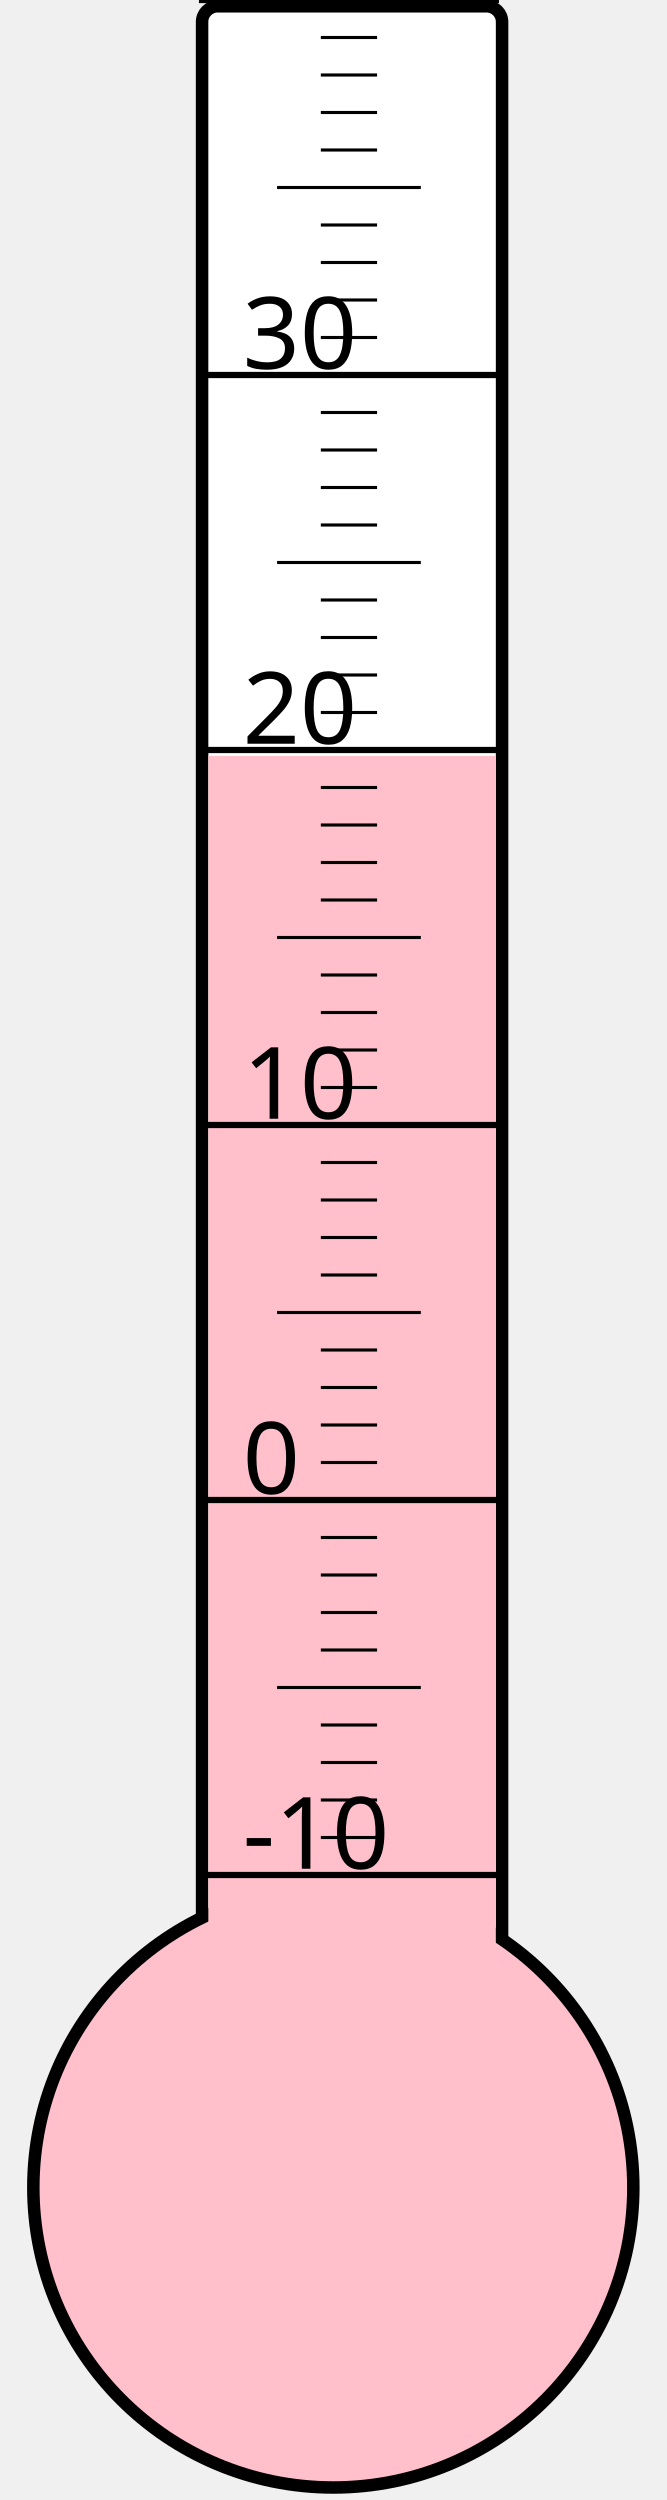
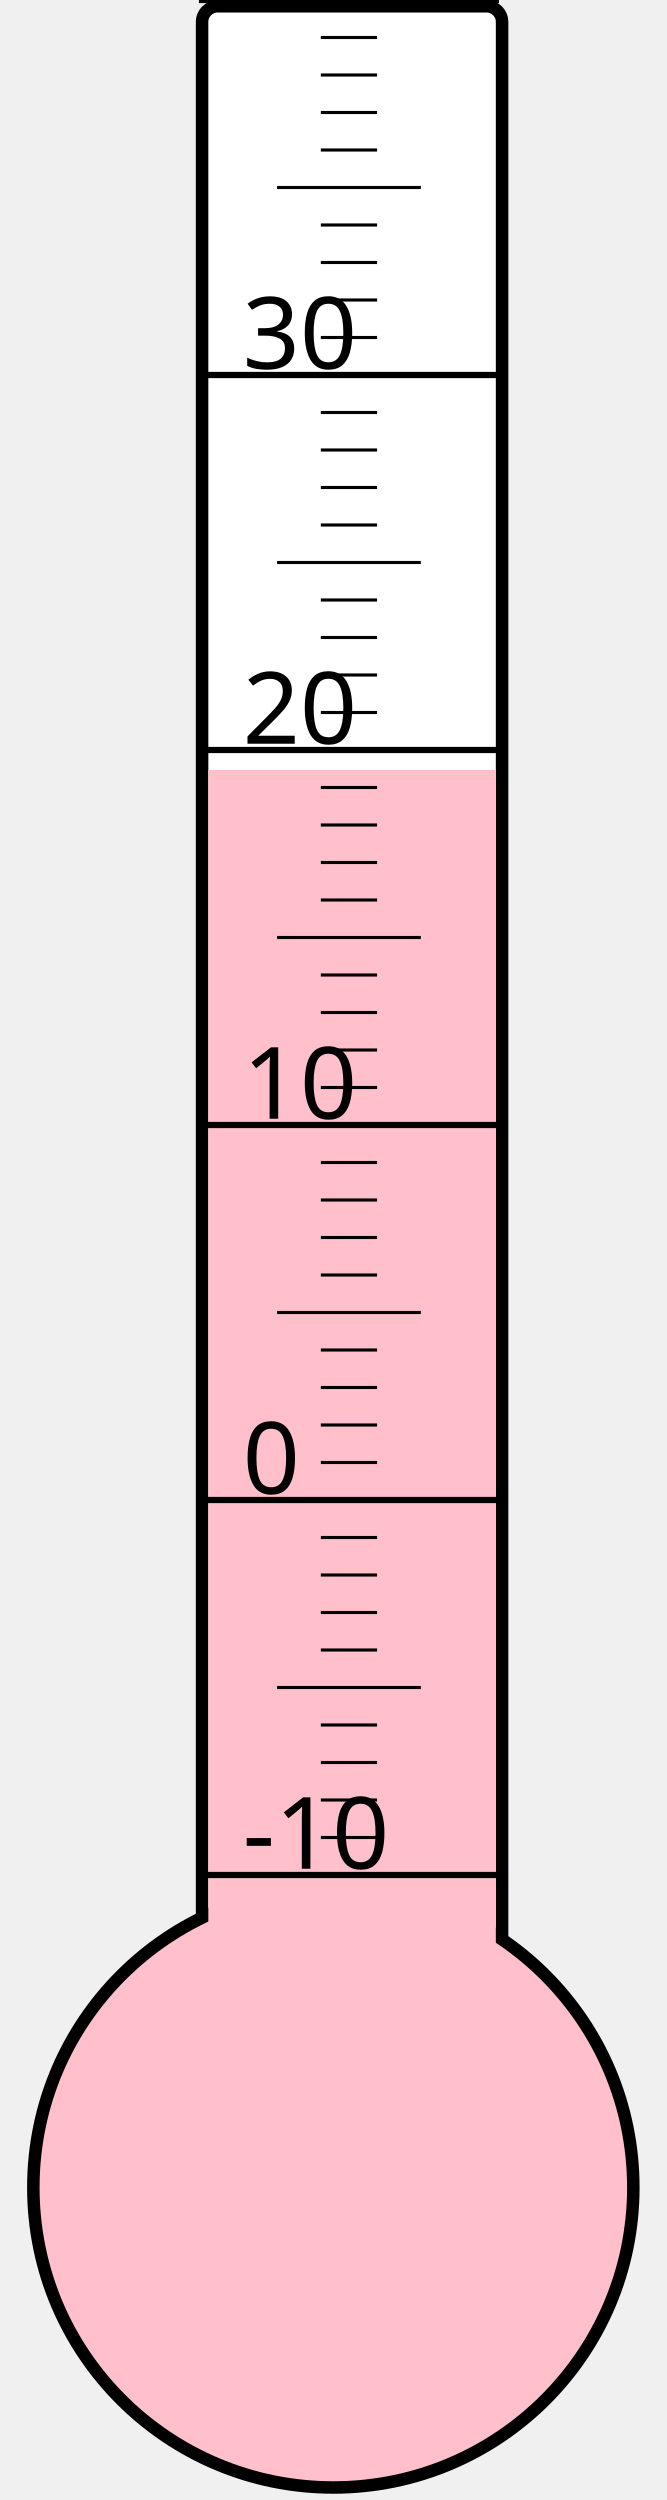
<svg xmlns="http://www.w3.org/2000/svg" width="40px" height="150px" viewBox="0 0 200 800">
  <rect width="200" height="800" x="0" y="0" style="fill: #ffffeb; fill-opacity: 0;" />
  <rect width="96" height="680" x="58" y="2" rx="5" ry="5" style="fill: white; fill-opacity: 1; stroke: black; stroke-width: 4;" />
  <circle cx="100" cy="700" r="96" style="fill: pink; stroke: black; stroke-width: 4;" />
-   <rect width="92" height="458.125" x="60" y="241.875" style="fill: pink; fill-opacity: 1; stroke-width: 0;" />
+   <rect width="92" height="453.625" x="60" y="246.375" style="fill: pink; fill-opacity: 1; stroke-width: 0;" />
  <text x="71" y="598" style="font-family: sans-serif; font-size: 24pt;">-10</text>
  <text x="71" y="478" style="font-family: sans-serif; font-size: 24pt;">0</text>
  <text x="71" y="358" style="font-family: sans-serif; font-size: 24pt;">10</text>
  <text x="71" y="238" style="font-family: sans-serif; font-size: 24pt;">20</text>
  <text x="71" y="118" style="font-family: sans-serif; font-size: 24pt;">30</text>
  <g style="stroke: black;">
    <line x1="57" y1="600" x2="153" y2="600" style="stroke-width: 2;" />
    <line x1="96" y1="588" x2="114" y2="588" style="stroke-width: 1;" />
    <line x1="96" y1="576" x2="114" y2="576" style="stroke-width: 1;" />
    <line x1="96" y1="564" x2="114" y2="564" style="stroke-width: 1;" />
    <line x1="96" y1="552" x2="114" y2="552" style="stroke-width: 1;" />
    <line x1="82" y1="540" x2="128" y2="540" style="stroke-width: 1;" />
    <line x1="96" y1="528" x2="114" y2="528" style="stroke-width: 1;" />
    <line x1="96" y1="516" x2="114" y2="516" style="stroke-width: 1;" />
    <line x1="96" y1="504" x2="114" y2="504" style="stroke-width: 1;" />
    <line x1="96" y1="492" x2="114" y2="492" style="stroke-width: 1;" />
    <line x1="57" y1="480" x2="153" y2="480" style="stroke-width: 2;" />
    <line x1="96" y1="468" x2="114" y2="468" style="stroke-width: 1;" />
    <line x1="96" y1="456" x2="114" y2="456" style="stroke-width: 1;" />
    <line x1="96" y1="444" x2="114" y2="444" style="stroke-width: 1;" />
    <line x1="96" y1="432" x2="114" y2="432" style="stroke-width: 1;" />
    <line x1="82" y1="420" x2="128" y2="420" style="stroke-width: 1;" />
    <line x1="96" y1="408" x2="114" y2="408" style="stroke-width: 1;" />
    <line x1="96" y1="396" x2="114" y2="396" style="stroke-width: 1;" />
    <line x1="96" y1="384" x2="114" y2="384" style="stroke-width: 1;" />
    <line x1="96" y1="372" x2="114" y2="372" style="stroke-width: 1;" />
    <line x1="57" y1="360" x2="153" y2="360" style="stroke-width: 2;" />
    <line x1="96" y1="348" x2="114" y2="348" style="stroke-width: 1;" />
    <line x1="96" y1="336" x2="114" y2="336" style="stroke-width: 1;" />
    <line x1="96" y1="324" x2="114" y2="324" style="stroke-width: 1;" />
    <line x1="96" y1="312" x2="114" y2="312" style="stroke-width: 1;" />
    <line x1="82" y1="300" x2="128" y2="300" style="stroke-width: 1;" />
    <line x1="96" y1="288" x2="114" y2="288" style="stroke-width: 1;" />
    <line x1="96" y1="276" x2="114" y2="276" style="stroke-width: 1;" />
    <line x1="96" y1="264" x2="114" y2="264" style="stroke-width: 1;" />
    <line x1="96" y1="252" x2="114" y2="252" style="stroke-width: 1;" />
    <line x1="57" y1="240" x2="153" y2="240" style="stroke-width: 2;" />
    <line x1="96" y1="228" x2="114" y2="228" style="stroke-width: 1;" />
    <line x1="96" y1="216" x2="114" y2="216" style="stroke-width: 1;" />
    <line x1="96" y1="204" x2="114" y2="204" style="stroke-width: 1;" />
    <line x1="96" y1="192" x2="114" y2="192" style="stroke-width: 1;" />
    <line x1="82" y1="180" x2="128" y2="180" style="stroke-width: 1;" />
    <line x1="96" y1="168" x2="114" y2="168" style="stroke-width: 1;" />
    <line x1="96" y1="156" x2="114" y2="156" style="stroke-width: 1;" />
    <line x1="96" y1="144" x2="114" y2="144" style="stroke-width: 1;" />
    <line x1="96" y1="132" x2="114" y2="132" style="stroke-width: 1;" />
    <line x1="57" y1="120" x2="153" y2="120" style="stroke-width: 2;" />
    <line x1="96" y1="108" x2="114" y2="108" style="stroke-width: 1;" />
    <line x1="96" y1="96" x2="114" y2="96" style="stroke-width: 1;" />
    <line x1="96" y1="84" x2="114" y2="84" style="stroke-width: 1;" />
    <line x1="96" y1="72" x2="114" y2="72" style="stroke-width: 1;" />
    <line x1="82" y1="60" x2="128" y2="60" style="stroke-width: 1;" />
    <line x1="96" y1="48" x2="114" y2="48" style="stroke-width: 1;" />
    <line x1="96" y1="36" x2="114" y2="36" style="stroke-width: 1;" />
    <line x1="96" y1="24" x2="114" y2="24" style="stroke-width: 1;" />
    <line x1="96" y1="12" x2="114" y2="12" style="stroke-width: 1;" />
    <line x1="57" y1="0" x2="153" y2="0" style="stroke-width: 2;" />
  </g>
</svg>
